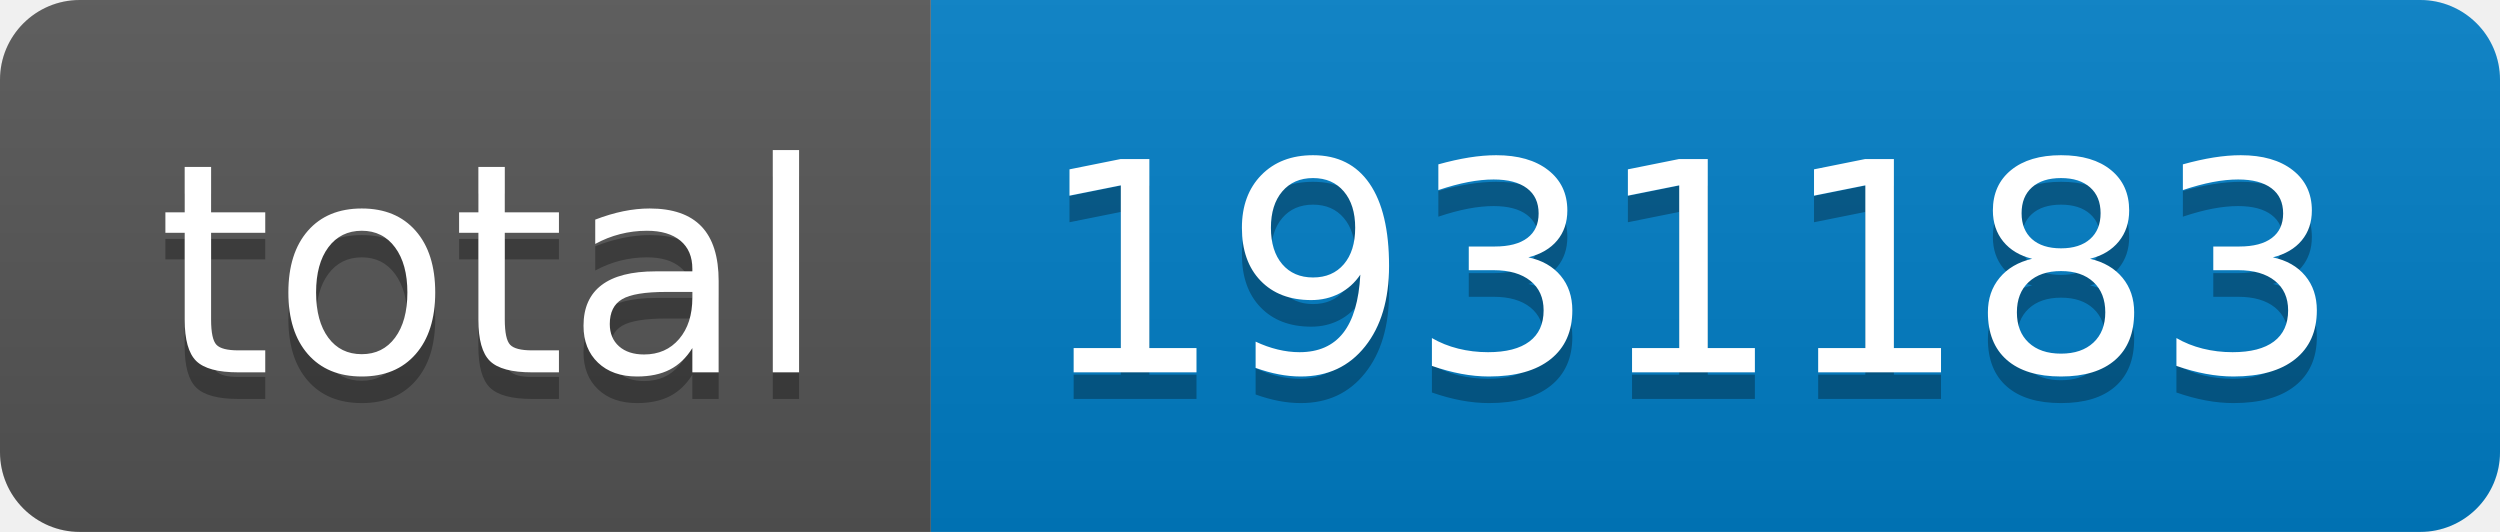
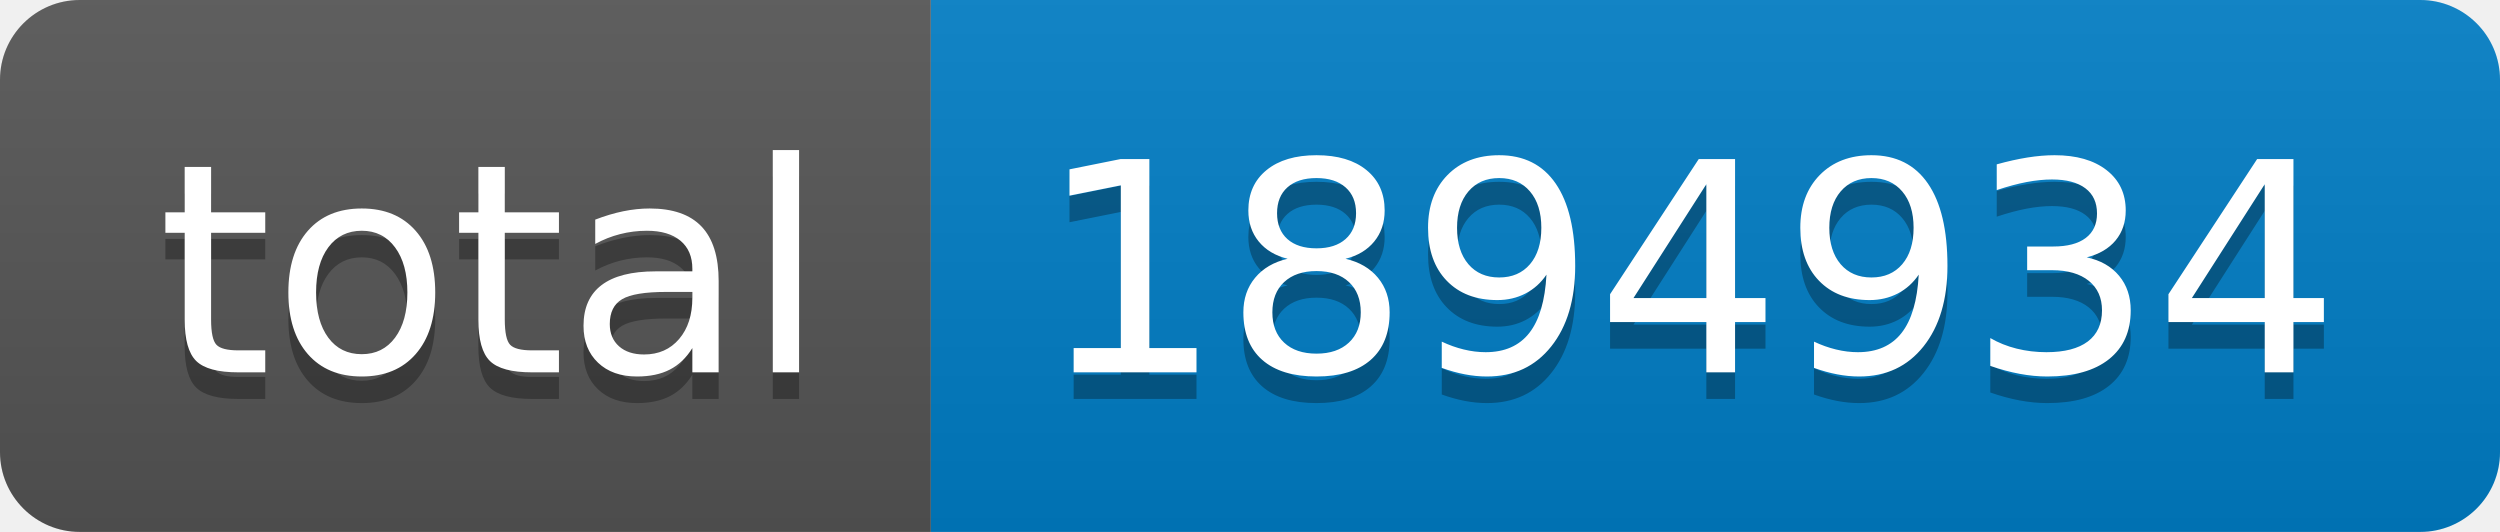
- <svg xmlns="http://www.w3.org/2000/svg" width="94" height="20" role="img" aria-label="total: 1931183">
+ <svg xmlns="http://www.w3.org/2000/svg" width="94" height="20" role="img" aria-label="total: 1894934">
  <linearGradient id="s" x2="0" y2="100%">
    <stop offset="0" stop-color="#bbb" stop-opacity=".1" />
    <stop offset="1" stop-opacity=".1" />
  </linearGradient>
  <clipPath id="r">
    <rect width="94" height="20" rx="3" fill="#fff" />
  </clipPath>
  <g clip-path="url(#r)">
    <rect width="35" height="20" fill="#555" />
    <rect x="35" width="59" height="20" fill="#007ec6" />
    <rect width="94" height="20" fill="url(#s)" />
  </g>
  <g fill="#fff" text-anchor="middle" font-family="Verdana,Geneva,DejaVu Sans,sans-serif" text-rendering="geometricPrecision" font-size="110">
    <text aria-hidden="true" x="185" y="150" fill="#010101" fill-opacity=".3" transform="scale(.1)" textLength="250">total</text>
    <text x="185" y="140" transform="scale(.1)" fill="#fff" textLength="250">total</text>
-     <text aria-hidden="true" x="635" y="150" fill="#010101" fill-opacity=".3" transform="scale(.1)" textLength="490">1931183</text>
-     <text x="635" y="140" transform="scale(.1)" fill="#fff" textLength="490">1931183</text>
+     <text aria-hidden="true" x="635" y="150" fill="#010101" fill-opacity=".3" transform="scale(.1)" textLength="490">1894934</text>
+     <text x="635" y="140" transform="scale(.1)" fill="#fff" textLength="490">1894934</text>
  </g>
</svg>
